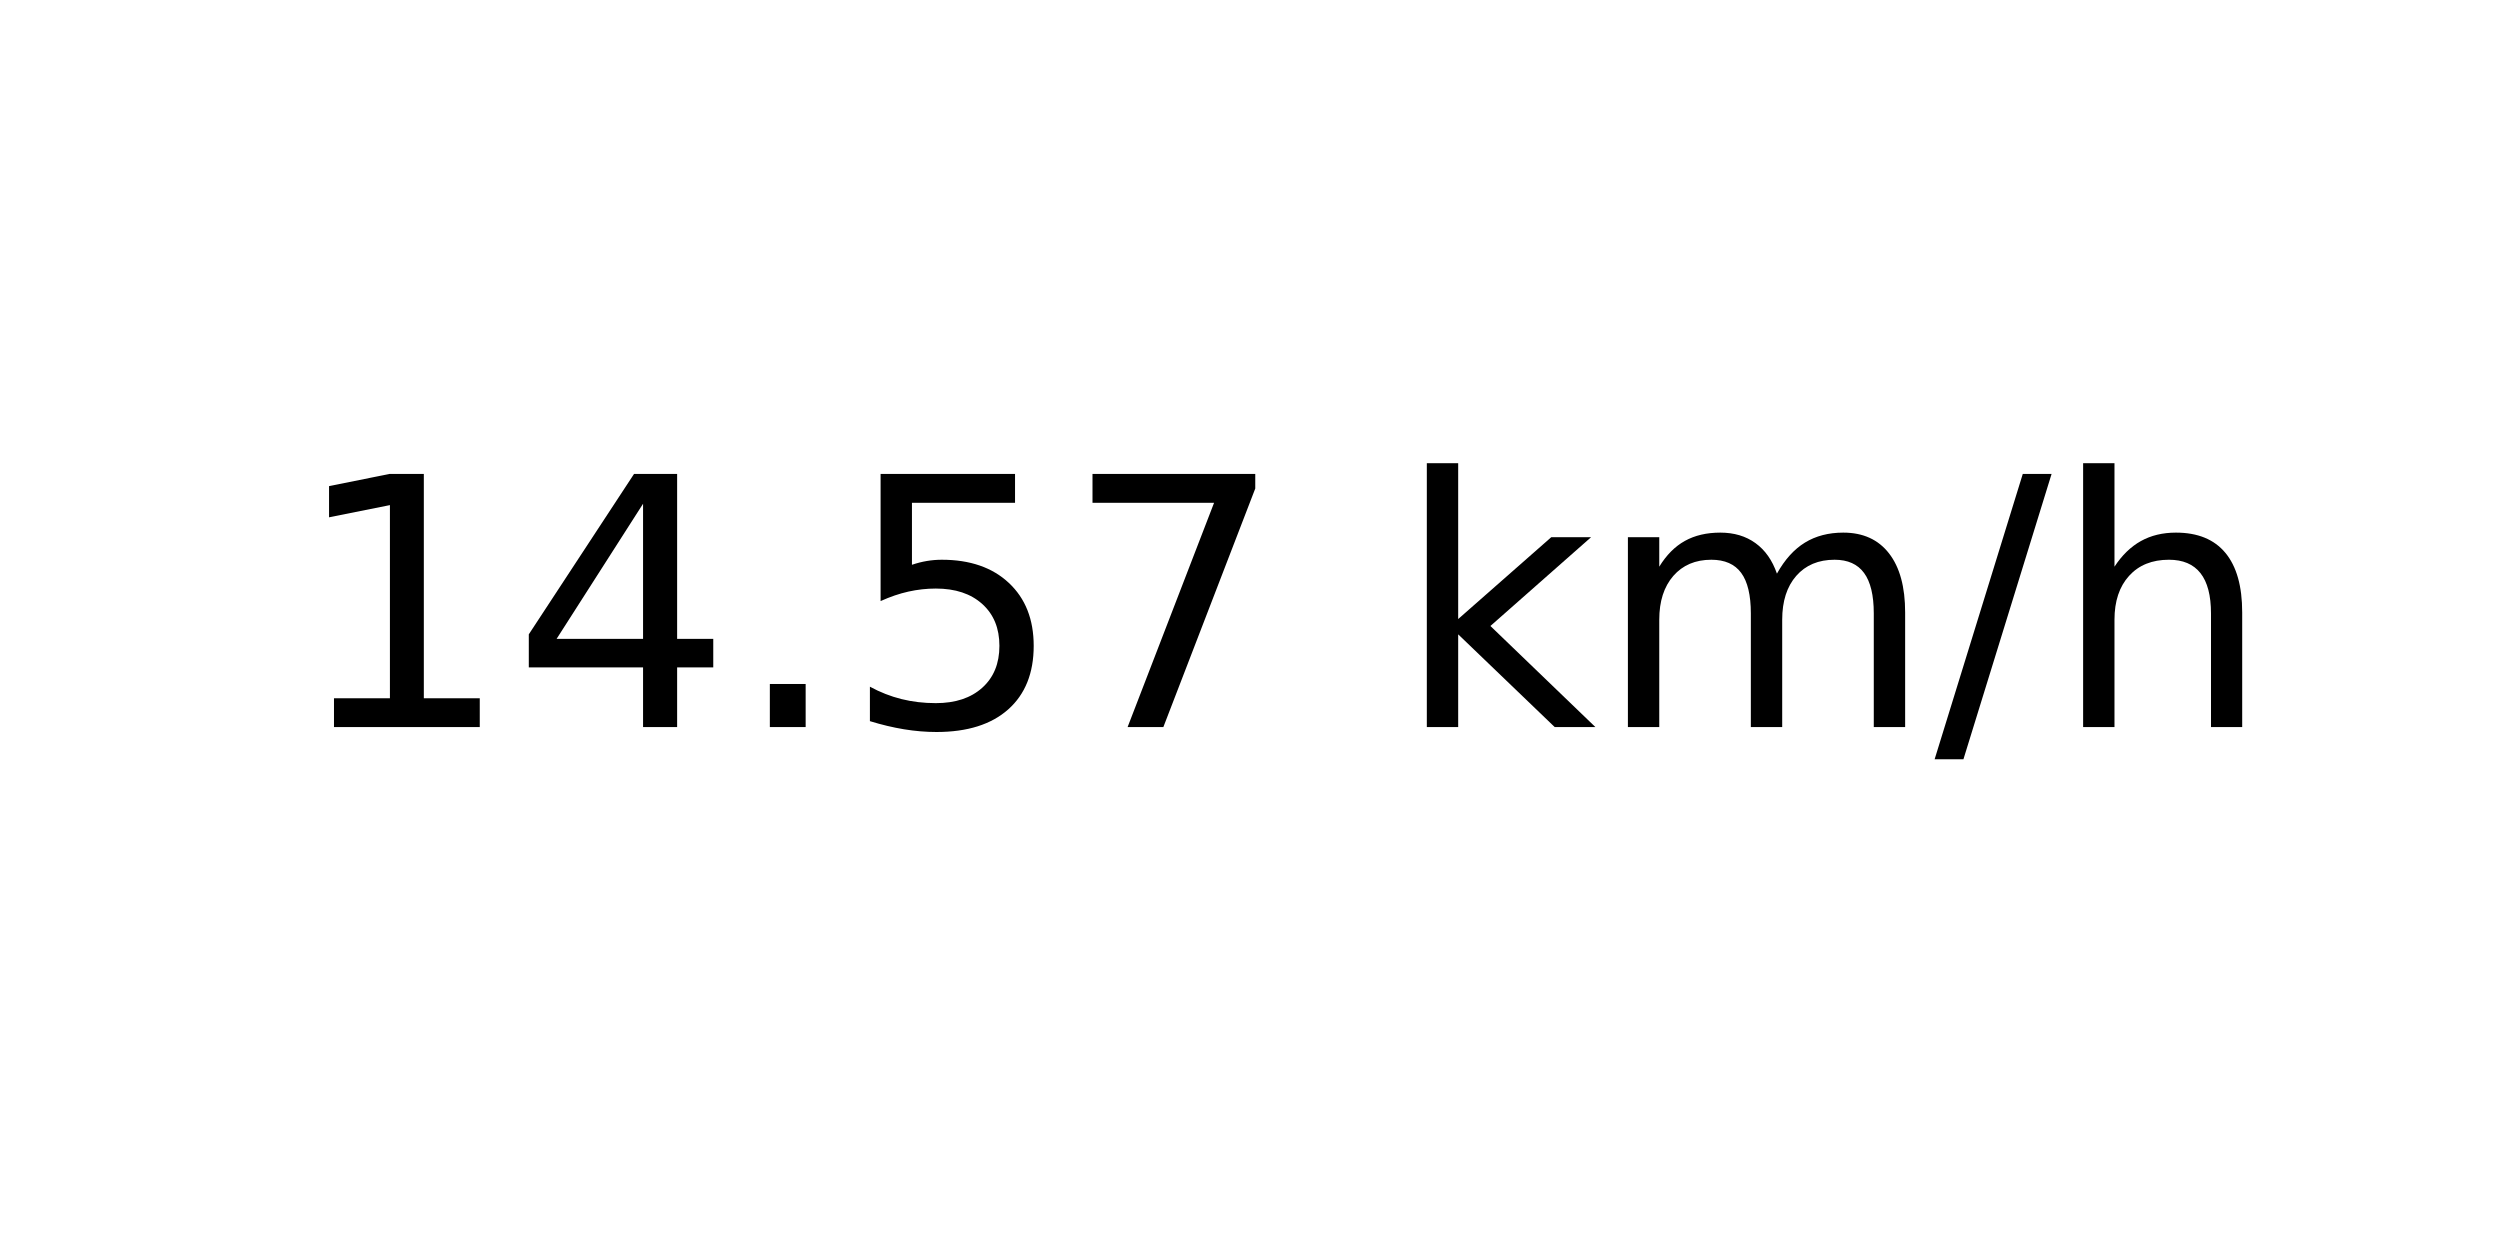
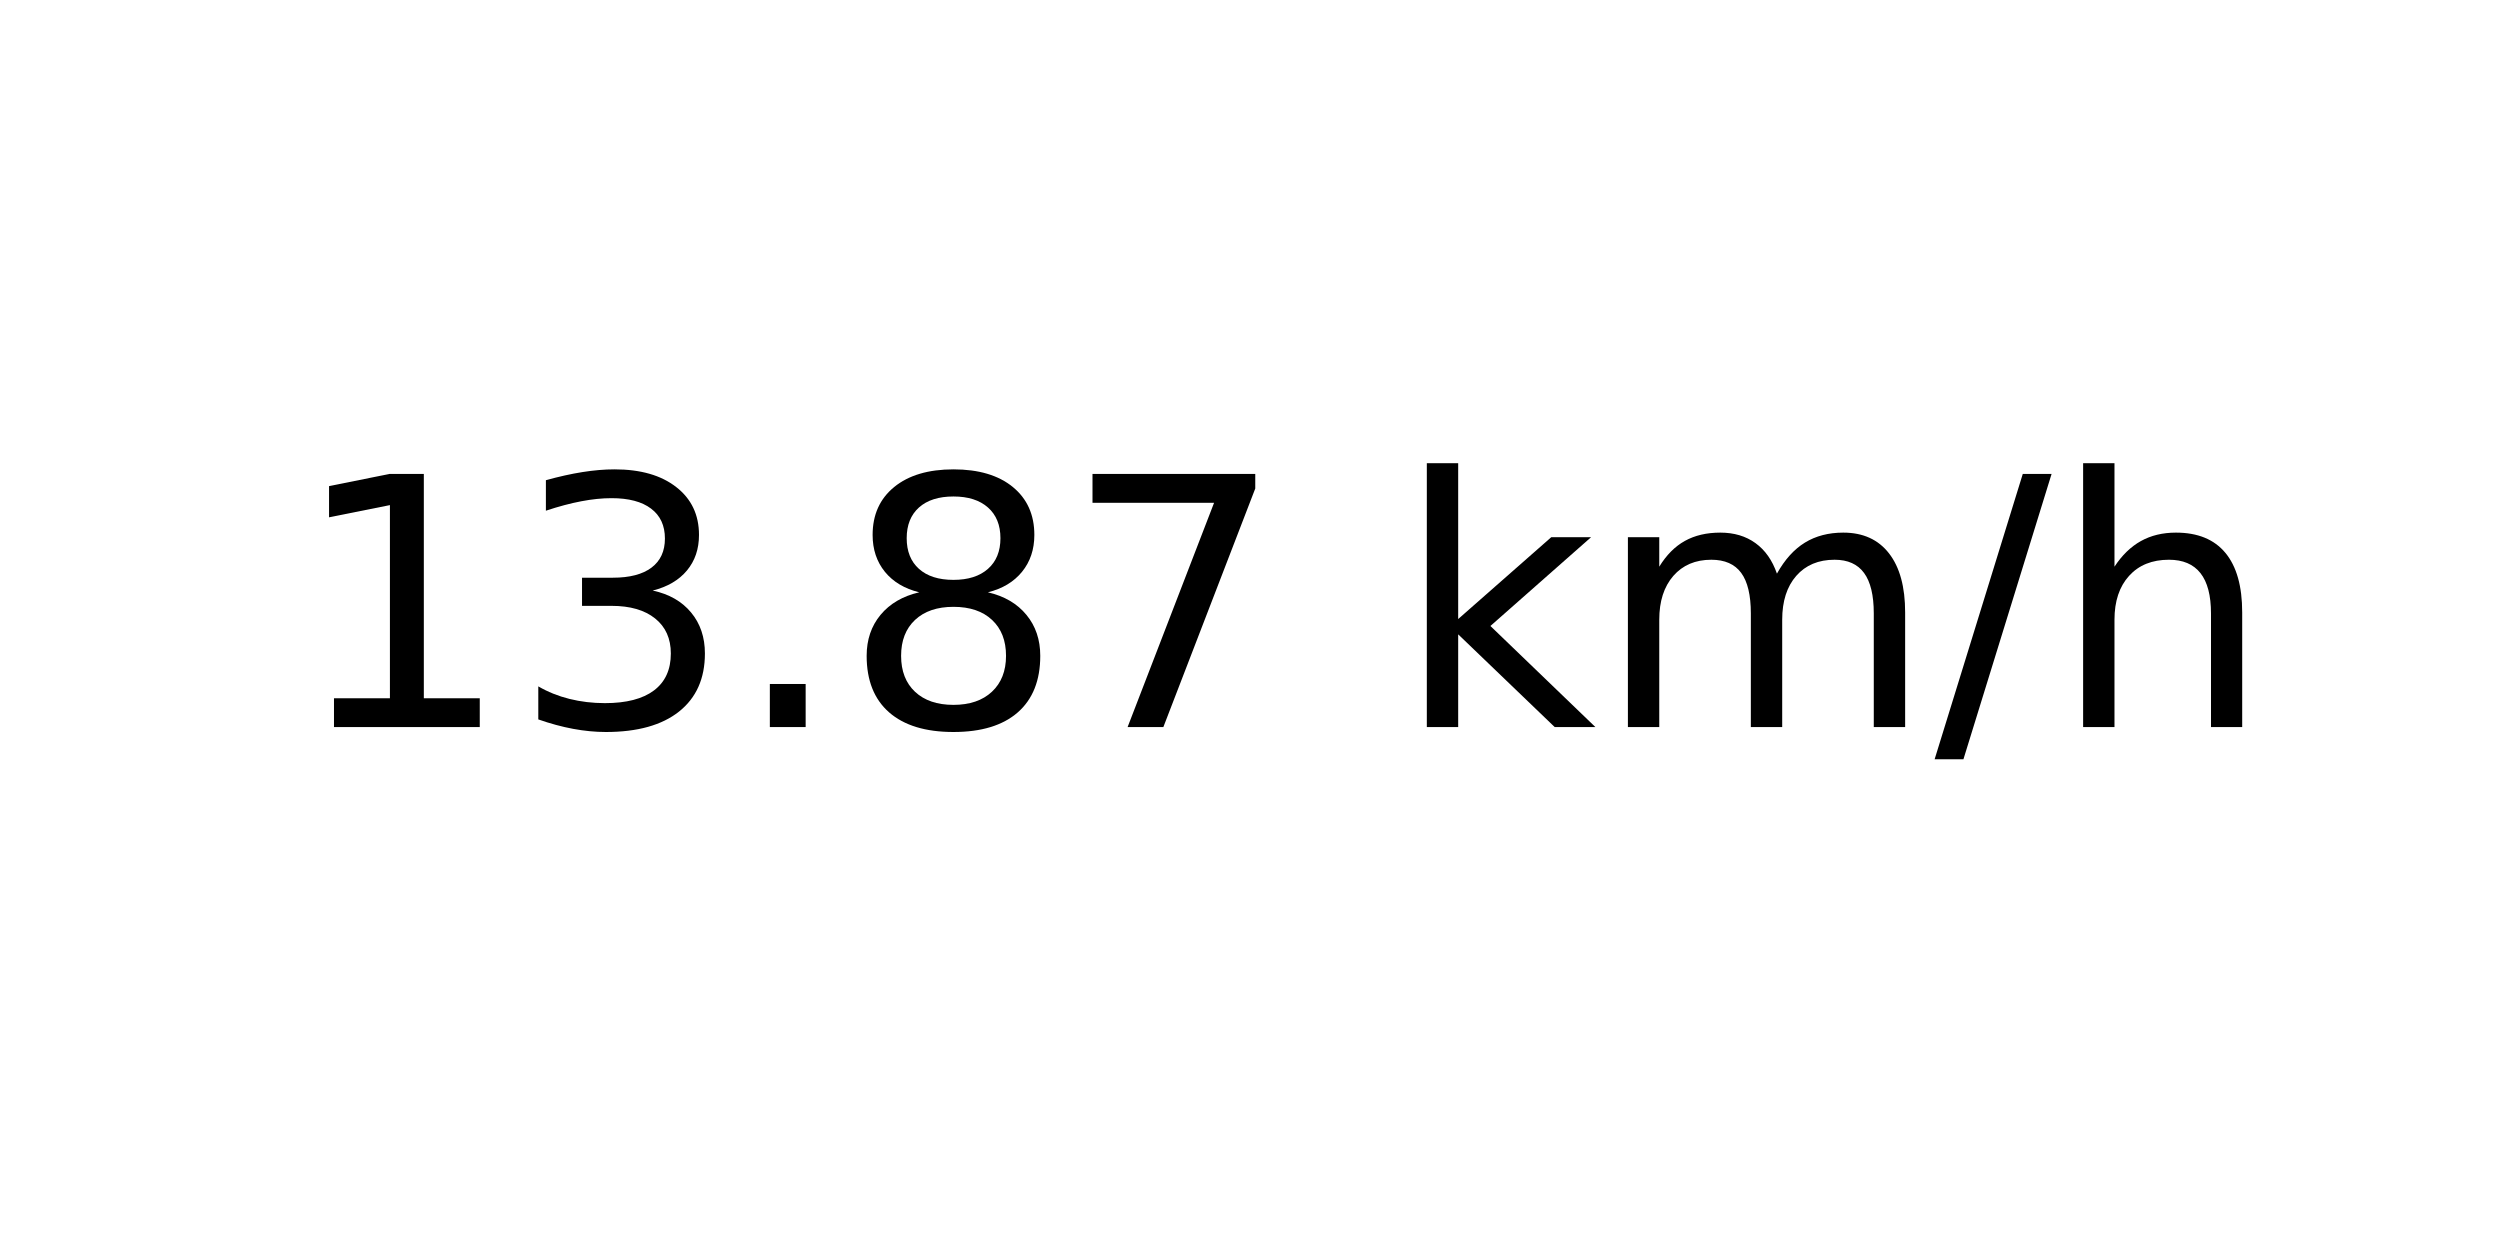
<svg xmlns="http://www.w3.org/2000/svg" xmlns:xlink="http://www.w3.org/1999/xlink" width="72pt" height="36pt" viewBox="0 0 72 36" version="1.1">
  <defs>
    <style type="text/css">*{stroke-linejoin: round; stroke-linecap: butt}</style>
  </defs>
  <g id="figure_1">
    <g id="axes_1">
      <g id="text_1">
        <g transform="translate(8.378125 20.93937) scale(0.1 -0.1)">
          <defs>
            <path id="DejaVuSans-31" d="M 794 531  L 1825 531  L 1825 4091  L 703 3866  L 703 4441  L 1819 4666  L 2450 4666  L 2450 531  L 3481 531  L 3481 0  L 794 0  L 794 531  z " transform="scale(0.015625)" />
-             <path id="DejaVuSans-34" d="M 2419 4116  L 825 1625  L 2419 1625  L 2419 4116  z M 2253 4666  L 3047 4666  L 3047 1625  L 3713 1625  L 3713 1100  L 3047 1100  L 3047 0  L 2419 0  L 2419 1100  L 313 1100  L 313 1709  L 2253 4666  z " transform="scale(0.015625)" />
+             <path id="DejaVuSans-33" d="M 2597 2516  Q 3050 2419 3304 2112  Q 3559 1806 3559 1356  Q 3559 666 3084 287  Q 2609 -91 1734 -91  Q 1441 -91 1130 -33  Q 819 25 488 141  L 488 750  Q 750 597 1062 519  Q 1375 441 1716 441  Q 2309 441 2620 675  Q 2931 909 2931 1356  Q 2931 1769 2642 2001  Q 2353 2234 1838 2234  L 1294 2234  L 1294 2753  L 1863 2753  Q 2328 2753 2575 2939  Q 2822 3125 2822 3475  Q 2822 3834 2567 4026  Q 2313 4219 1838 4219  Q 1578 4219 1281 4162  Q 984 4106 628 3988  L 628 4550  Q 988 4650 1302 4700  Q 1616 4750 1894 4750  Q 2613 4750 3031 4423  Q 3450 4097 3450 3541  Q 3450 3153 3228 2886  Q 3006 2619 2597 2516  z " transform="scale(0.015625)" />
            <path id="DejaVuSans-2e" d="M 684 794  L 1344 794  L 1344 0  L 684 0  L 684 794  z " transform="scale(0.015625)" />
-             <path id="DejaVuSans-35" d="M 691 4666  L 3169 4666  L 3169 4134  L 1269 4134  L 1269 2991  Q 1406 3038 1543 3061  Q 1681 3084 1819 3084  Q 2600 3084 3056 2656  Q 3513 2228 3513 1497  Q 3513 744 3044 326  Q 2575 -91 1722 -91  Q 1428 -91 1123 -41  Q 819 9 494 109  L 494 744  Q 775 591 1075 516  Q 1375 441 1709 441  Q 2250 441 2565 725  Q 2881 1009 2881 1497  Q 2881 1984 2565 2268  Q 2250 2553 1709 2553  Q 1456 2553 1204 2497  Q 953 2441 691 2322  L 691 4666  z " transform="scale(0.015625)" />
+             <path id="DejaVuSans-38" d="M 2034 2216  Q 1584 2216 1326 1975  Q 1069 1734 1069 1313  Q 1069 891 1326 650  Q 1584 409 2034 409  Q 2484 409 2743 651  Q 3003 894 3003 1313  Q 3003 1734 2745 1975  Q 2488 2216 2034 2216  z M 1403 2484  Q 997 2584 770 2862  Q 544 3141 544 3541  Q 544 4100 942 4425  Q 1341 4750 2034 4750  Q 2731 4750 3128 4425  Q 3525 4100 3525 3541  Q 3525 3141 3298 2862  Q 3072 2584 2669 2484  Q 3125 2378 3379 2068  Q 3634 1759 3634 1313  Q 3634 634 3220 271  Q 2806 -91 2034 -91  Q 1263 -91 848 271  Q 434 634 434 1313  Q 434 1759 690 2068  Q 947 2378 1403 2484  z M 1172 3481  Q 1172 3119 1398 2916  Q 1625 2713 2034 2713  Q 2441 2713 2670 2916  Q 2900 3119 2900 3481  Q 2900 3844 2670 4047  Q 2441 4250 2034 4250  Q 1625 4250 1398 4047  Q 1172 3844 1172 3481  z " transform="scale(0.015625)" />
            <path id="DejaVuSans-37" d="M 525 4666  L 3525 4666  L 3525 4397  L 1831 0  L 1172 0  L 2766 4134  L 525 4134  L 525 4666  z " transform="scale(0.015625)" />
            <path id="DejaVuSans-20" transform="scale(0.015625)" />
            <path id="DejaVuSans-6b" d="M 581 4863  L 1159 4863  L 1159 1991  L 2875 3500  L 3609 3500  L 1753 1863  L 3688 0  L 2938 0  L 1159 1709  L 1159 0  L 581 0  L 581 4863  z " transform="scale(0.015625)" />
            <path id="DejaVuSans-6d" d="M 3328 2828  Q 3544 3216 3844 3400  Q 4144 3584 4550 3584  Q 5097 3584 5394 3201  Q 5691 2819 5691 2113  L 5691 0  L 5113 0  L 5113 2094  Q 5113 2597 4934 2840  Q 4756 3084 4391 3084  Q 3944 3084 3684 2787  Q 3425 2491 3425 1978  L 3425 0  L 2847 0  L 2847 2094  Q 2847 2600 2669 2842  Q 2491 3084 2119 3084  Q 1678 3084 1418 2786  Q 1159 2488 1159 1978  L 1159 0  L 581 0  L 581 3500  L 1159 3500  L 1159 2956  Q 1356 3278 1631 3431  Q 1906 3584 2284 3584  Q 2666 3584 2933 3390  Q 3200 3197 3328 2828  z " transform="scale(0.015625)" />
            <path id="DejaVuSans-2f" d="M 1625 4666  L 2156 4666  L 531 -594  L 0 -594  L 1625 4666  z " transform="scale(0.015625)" />
            <path id="DejaVuSans-68" d="M 3513 2113  L 3513 0  L 2938 0  L 2938 2094  Q 2938 2591 2744 2837  Q 2550 3084 2163 3084  Q 1697 3084 1428 2787  Q 1159 2491 1159 1978  L 1159 0  L 581 0  L 581 4863  L 1159 4863  L 1159 2956  Q 1366 3272 1645 3428  Q 1925 3584 2291 3584  Q 2894 3584 3203 3211  Q 3513 2838 3513 2113  z " transform="scale(0.015625)" />
          </defs>
          <use xlink:href="#DejaVuSans-31" />
-           <use xlink:href="#DejaVuSans-34" x="63.623" />
+           <use xlink:href="#DejaVuSans-33" x="63.623" />
          <use xlink:href="#DejaVuSans-2e" x="127.246" />
-           <use xlink:href="#DejaVuSans-35" x="159.033" />
+           <use xlink:href="#DejaVuSans-38" x="159.033" />
          <use xlink:href="#DejaVuSans-37" x="222.656" />
          <use xlink:href="#DejaVuSans-20" x="286.279" />
          <use xlink:href="#DejaVuSans-6b" x="318.066" />
          <use xlink:href="#DejaVuSans-6d" x="375.977" />
          <use xlink:href="#DejaVuSans-2f" x="473.389" />
          <use xlink:href="#DejaVuSans-68" x="507.08" />
        </g>
      </g>
    </g>
  </g>
</svg>
